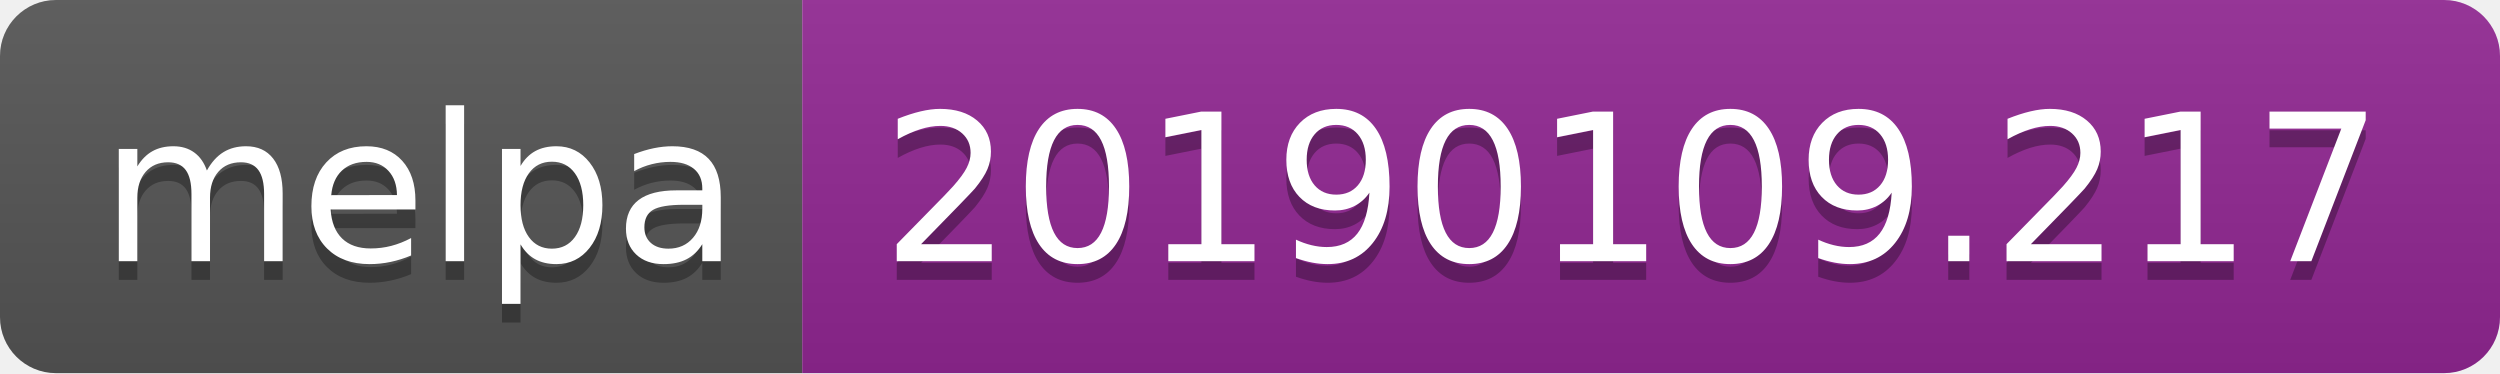
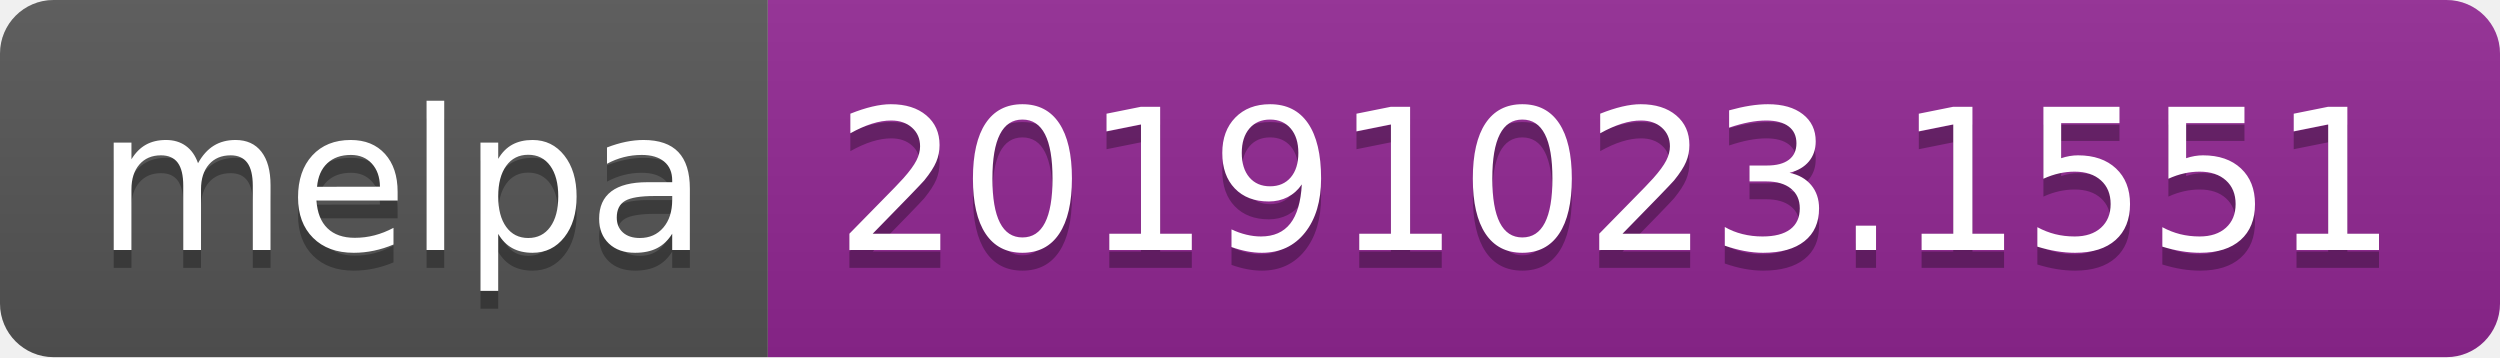
- <svg xmlns="http://www.w3.org/2000/svg" width="134" height="20">
+ <svg xmlns="http://www.w3.org/2000/svg" width="140" height="20">
  <linearGradient id="b" x2="0" y2="100%">
    <stop offset="0" stop-color="#bbb" stop-opacity=".1" />
    <stop offset="1" stop-opacity=".1" />
  </linearGradient>
  <clipPath id="a">
-     <rect width="134" height="20" rx="3" fill="#fff" />
+     <rect width="140" height="20" rx="3" fill="#fff" />
  </clipPath>
  <g clip-path="url(#a)">
    <path fill="#555" d="M0 0h43v20H0z" />
-     <path fill="#922793" d="M43 0h91v20H43z" />
-     <path fill="url(#b)" d="M0 0h134v20H0z" />
+     <path fill="#922793" d="M43 0h97v20H43z" />
+     <path fill="url(#b)" d="M0 0h140v20H0z" />
  </g>
  <g fill="#fff" text-anchor="middle" font-family="DejaVu Sans,Verdana,Geneva,sans-serif" font-size="110">
    <text x="225" y="150" fill="#010101" fill-opacity=".3" transform="scale(.1)" textLength="330">melpa</text>
    <text x="225" y="140" transform="scale(.1)" textLength="330">melpa</text>
-     <text x="875" y="150" fill="#010101" fill-opacity=".3" transform="scale(.1)" textLength="810">20190109.217</text>
-     <text x="875" y="140" transform="scale(.1)" textLength="810">20190109.217</text>
+     <text x="905" y="150" fill="#010101" fill-opacity=".3" transform="scale(.1)" textLength="870">20191023.1551</text>
+     <text x="905" y="140" transform="scale(.1)" textLength="870">20191023.1551</text>
  </g>
</svg>
